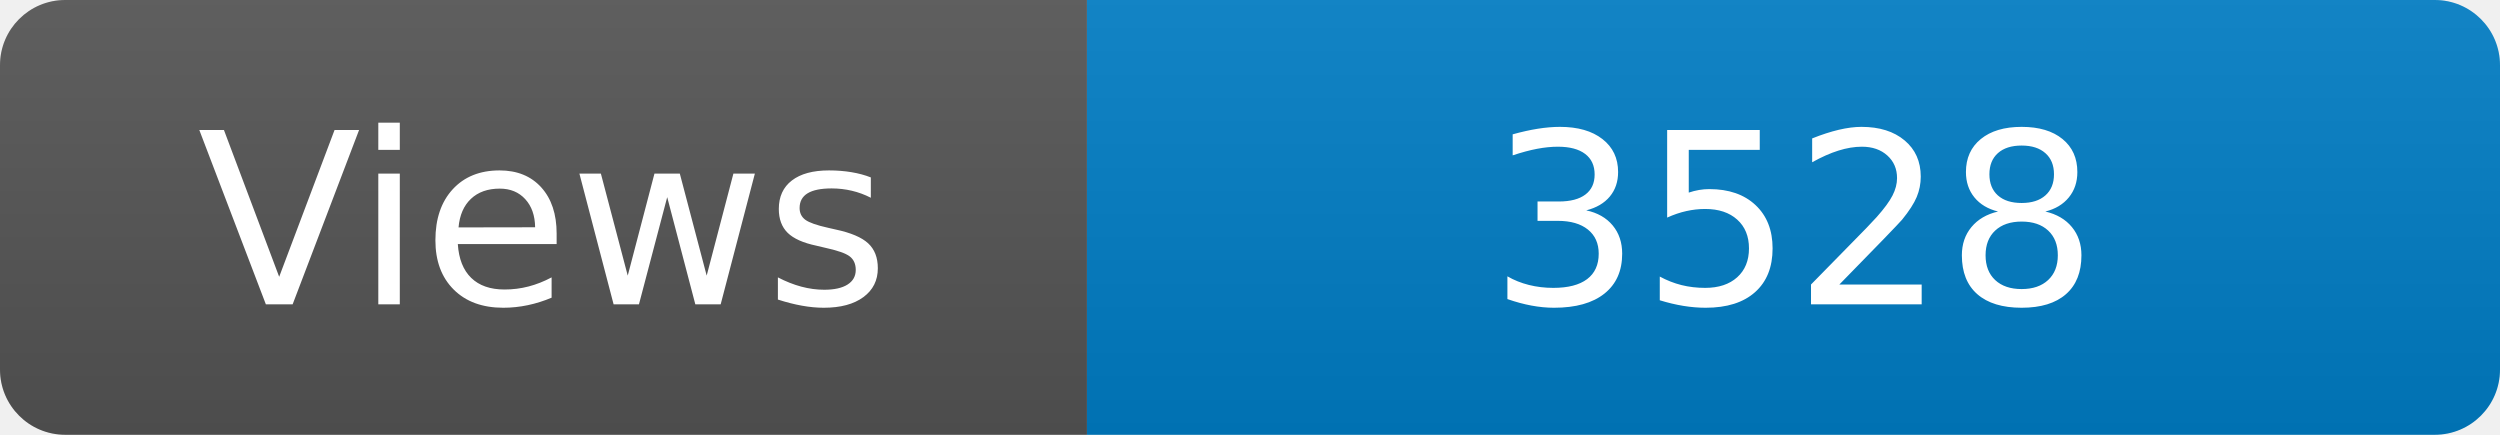
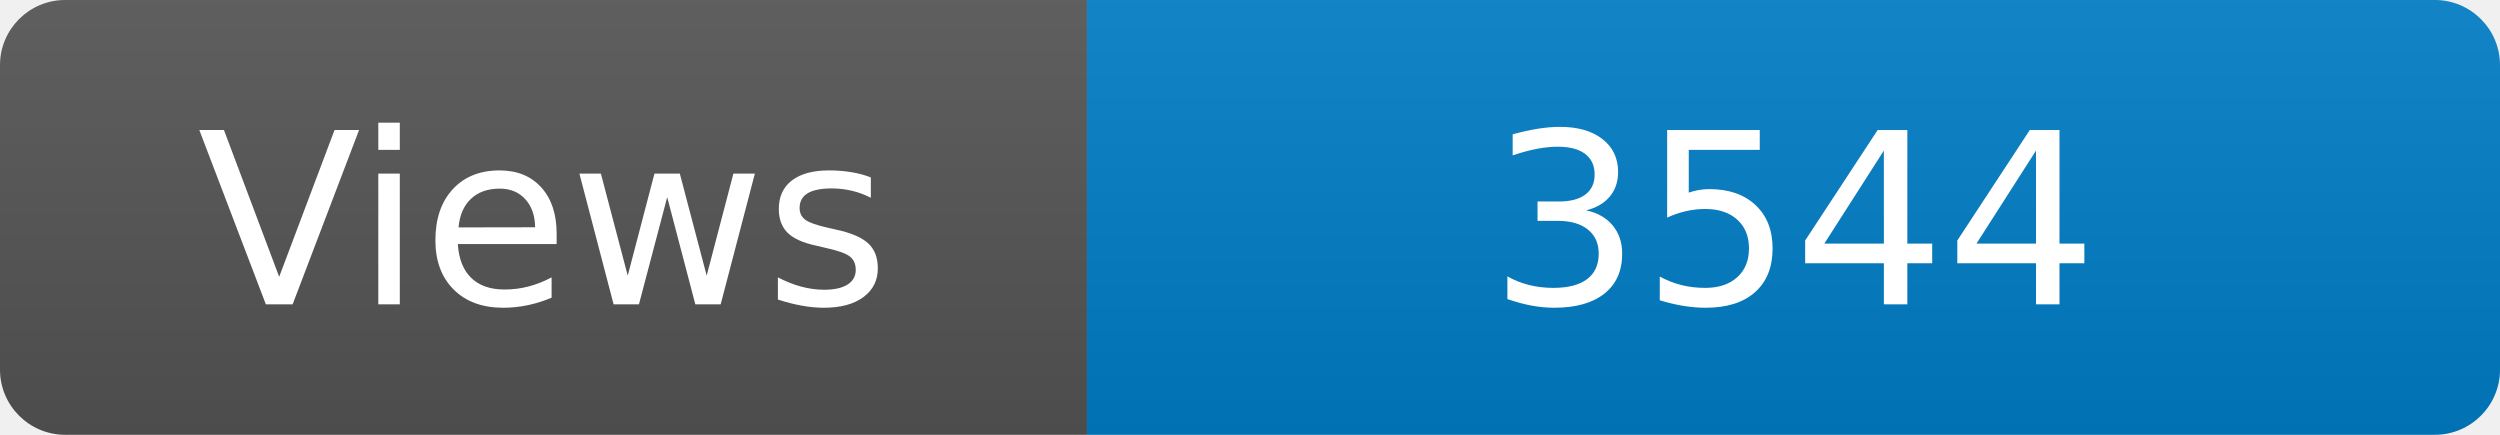
<svg xmlns="http://www.w3.org/2000/svg" width="115" height="20" role="img" aria-label="Maintained?: yes">
  <linearGradient id="s" x2="0" y2="100%">
    <stop offset="0" stop-color="#bbb" stop-opacity=".1" />
    <stop offset="1" stop-opacity=".1" />
  </linearGradient>
  <clipPath id="r">
    <rect width="115" height="20" rx="3" fill="#fff" />
  </clipPath>
  <g clip-path="url(#r)">
    <rect width="50" height="20" fill="#555" />
    <rect x="50" width="160" height="20" fill="#007ec6" />
    <rect width="115" height="20" fill="url(#s)" />
  </g>
  <g fill="#fff" text-anchor="middle" font-family="Verdana,Geneva,DejaVu Sans,sans-serif" font-size="110">
    <text x="250" y="140" transform="scale(.1)" fill="#fff">Views</text>
-     <text x="825" y="140" transform="scale(.1)" fill="#fff">3528</text>
+     <text x="825" y="140" transform="scale(.1)" fill="#fff">3544</text>
  </g>
</svg>
